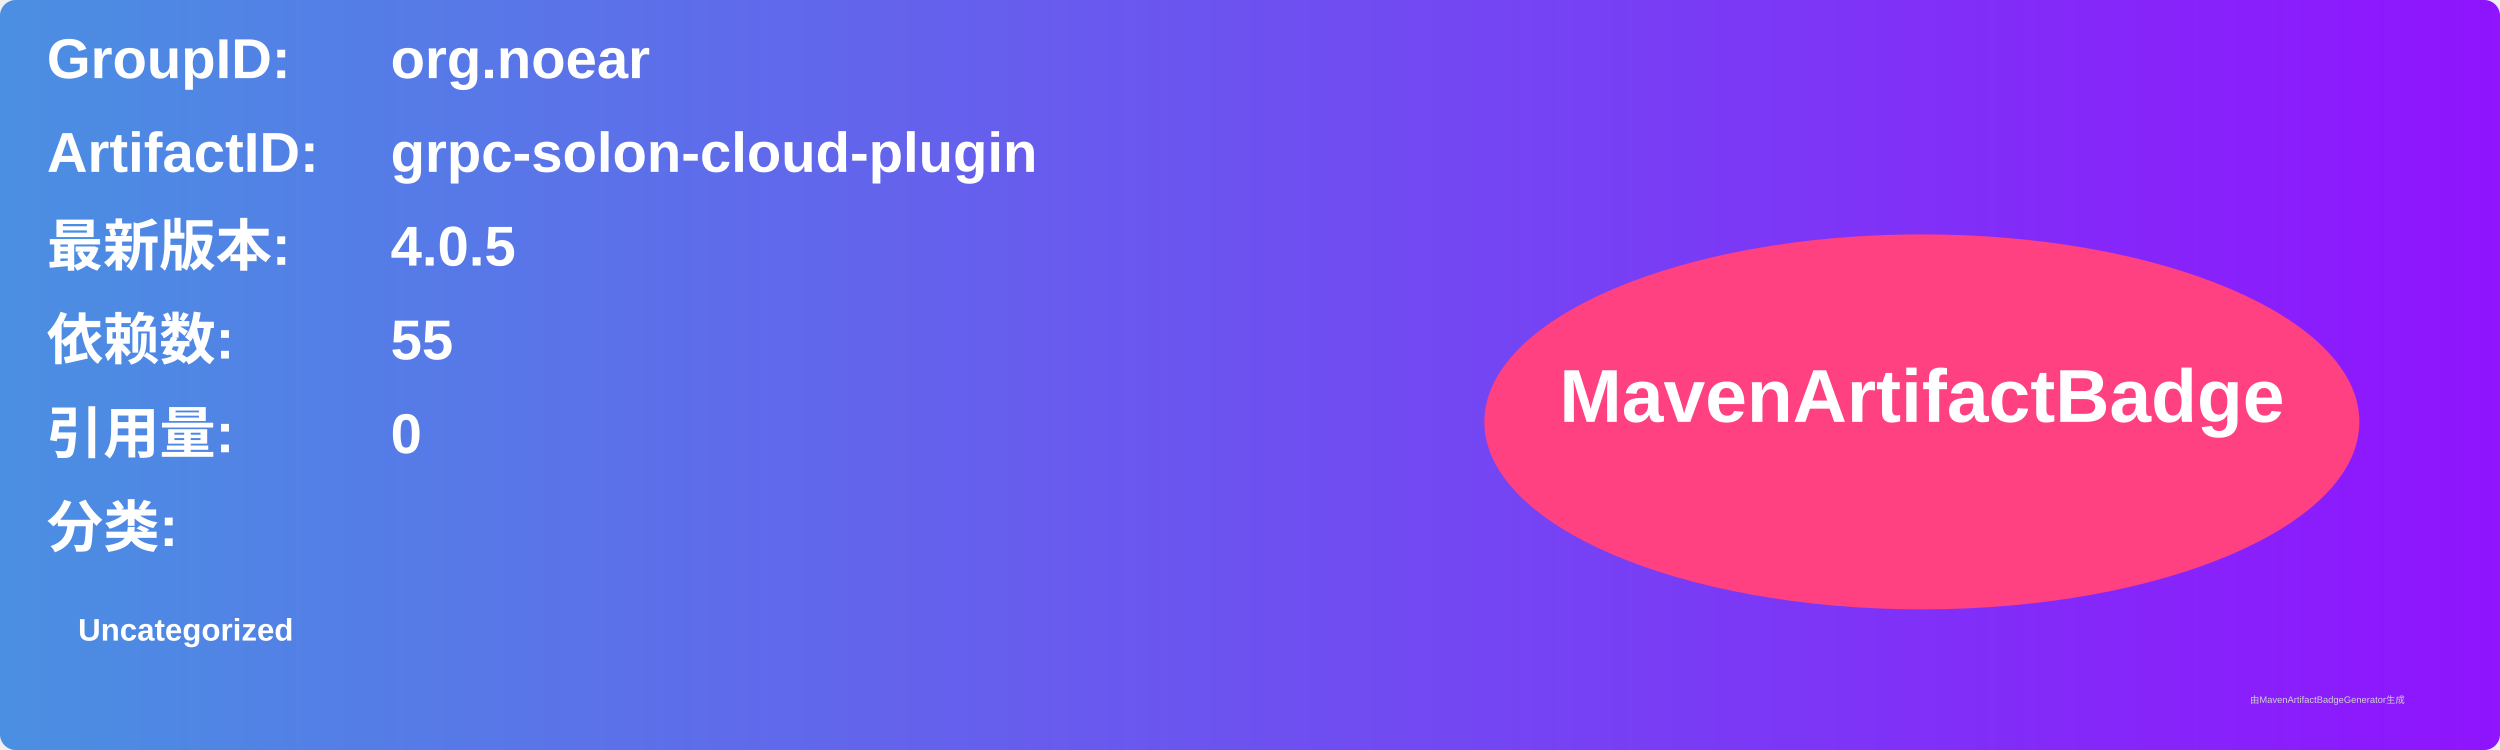
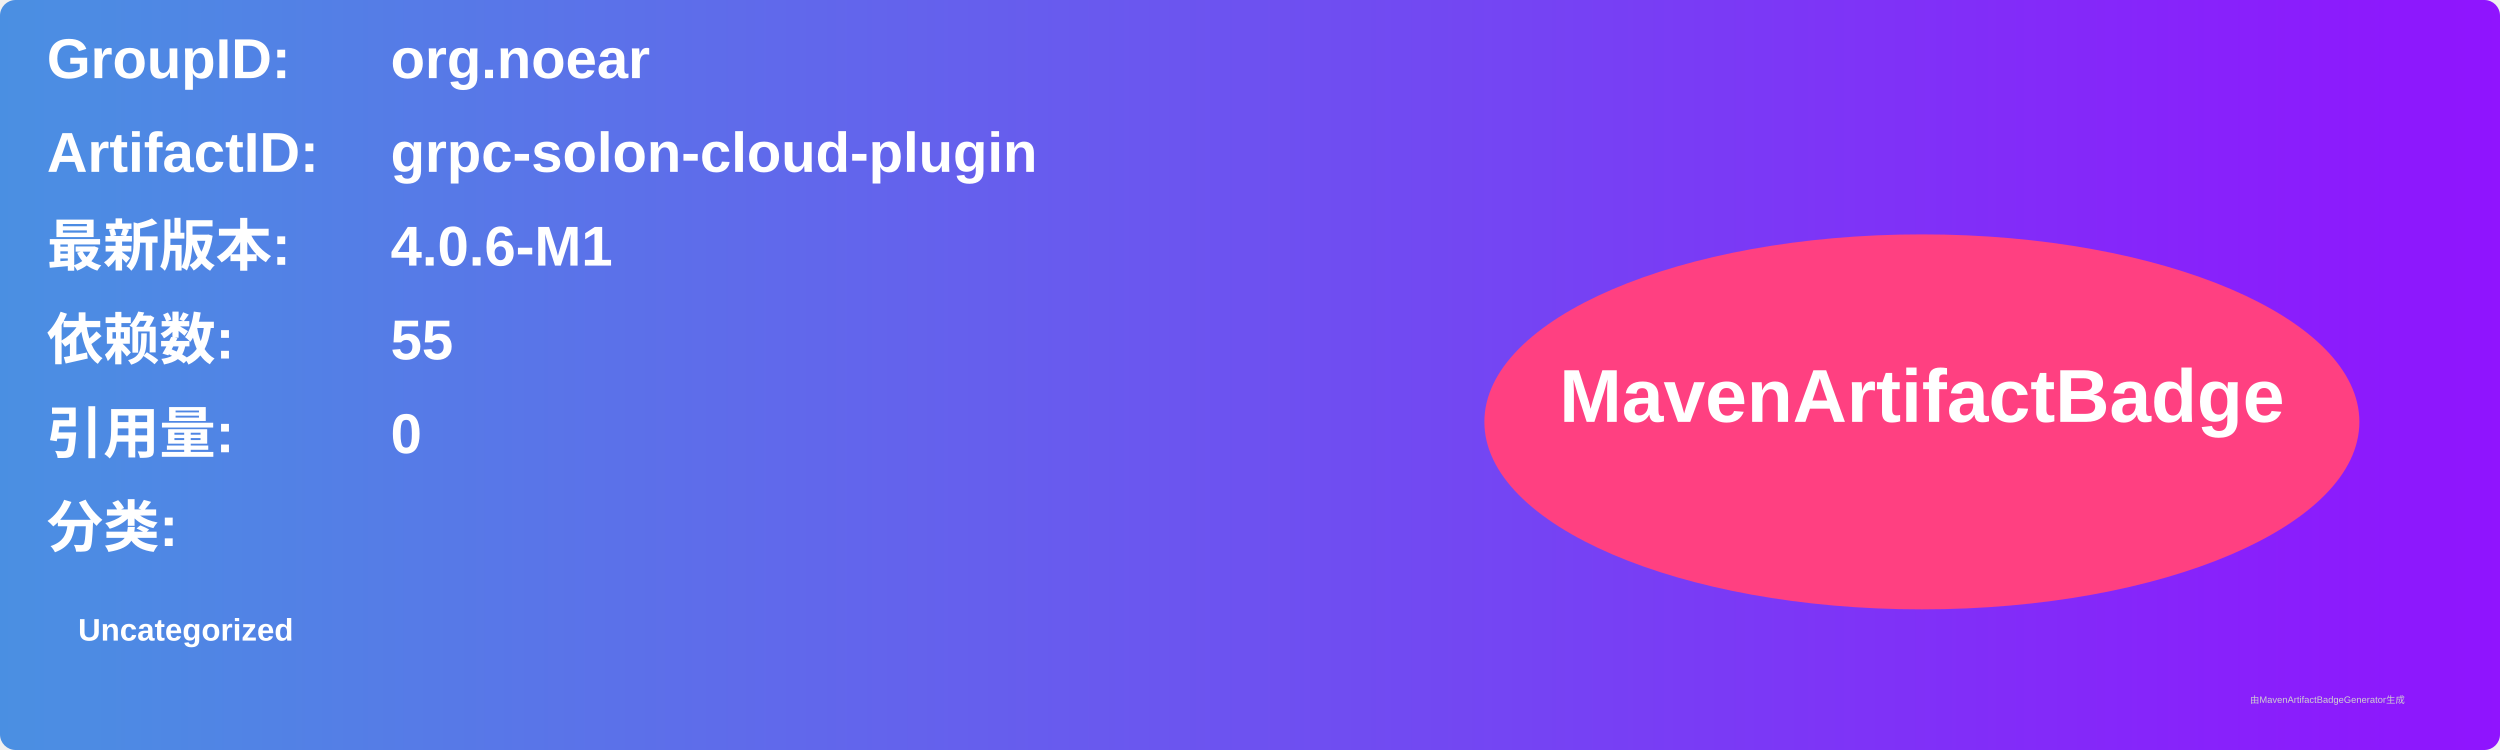
<svg xmlns="http://www.w3.org/2000/svg" width="800" height="240" viewBox="0 0 800 240">
  <linearGradient id="grad" x1="0%" y1="0%" x2="100%" y2="0%">
    <stop offset="0%" stop-color="#4a90e2" />
    <stop offset="100%" stop-color="#9013fe" />
  </linearGradient>
  <rect width="100%" height="100%" rx="5" ry="5" fill="url(#grad)" />
  <g transform="translate(15, 15)">
    <text x="0" y="10" font-family="Arial" font-size="18" fill="white" font-weight="bold" width="260">GroupID:</text>
    <text x="110" y="10" font-family="Arial" font-size="18" fill="white" font-weight="bold" width="460">org.noear</text>
    <text x="0" y="40" font-family="Arial" font-size="18" fill="white" font-weight="bold" width="260">ArtifactID:</text>
    <text x="110" y="40" font-family="Arial" font-size="18" fill="white" font-weight="bold" width="460">grpc-solon-cloud-plugin</text>
    <text x="0" y="70" font-family="Arial" font-size="18" fill="white" font-weight="bold">最新版本:</text>
    <text x="110" y="70" font-family="Arial" font-size="18" fill="white" font-weight="bold">
-       <tspan font-weight="bold">4.0.5</tspan>
+       <tspan font-weight="bold">4.0.6-M1</tspan>
    </text>
    <text x="0" y="100" font-family="Arial" font-size="18" fill="white" font-weight="bold">依赖数: </text>
    <text x="110" y="100" font-family="Arial" font-size="18" fill="white">
      <tspan font-weight="bold">55</tspan>
    </text>
    <text x="0" y="130" font-family="Arial" font-size="18" fill="white" font-weight="bold">引用量: </text>
    <text x="110" y="130" font-family="Arial" font-size="18" fill="white">
      <tspan font-weight="bold">0</tspan>
    </text>
    <text x="0" y="160" font-family="Arial" font-size="18" fill="white" font-weight="bold">分类:</text>
    <text x="10" y="190" font-family="Arial" font-size="10" fill="white">
      <tspan font-weight="bold">Uncategorized</tspan>
    </text>
    <ellipse cx="600" cy="120" rx="140" ry="60" fill="#ff4081" />
    <text x="600" y="120" text-anchor="middle" font-family="Arial" font-size="24" fill="white" font-weight="bold">MavenArtifactBadge</text>
  </g>
  <text x="720" y="225" font-family="Arial" font-size="3" fill="#d0d0d0">由MavenArtifactBadgeGenerator生成</text>
</svg>
